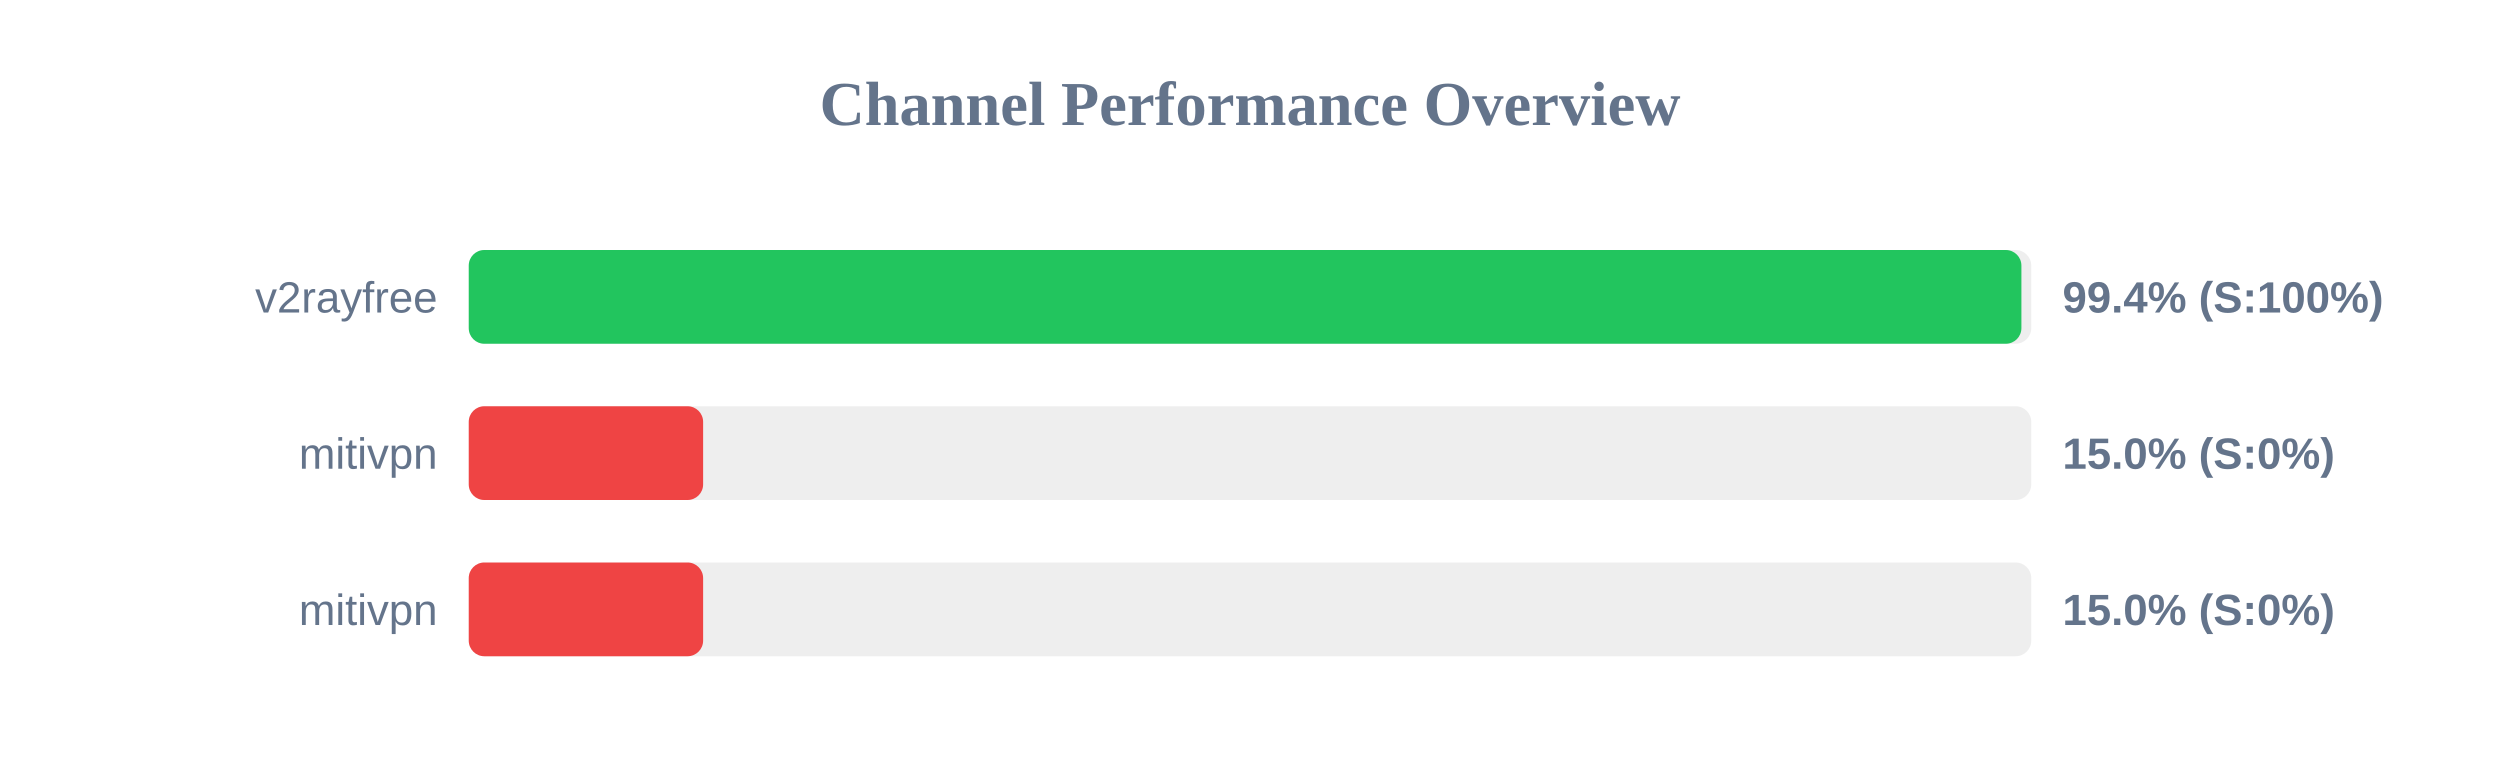
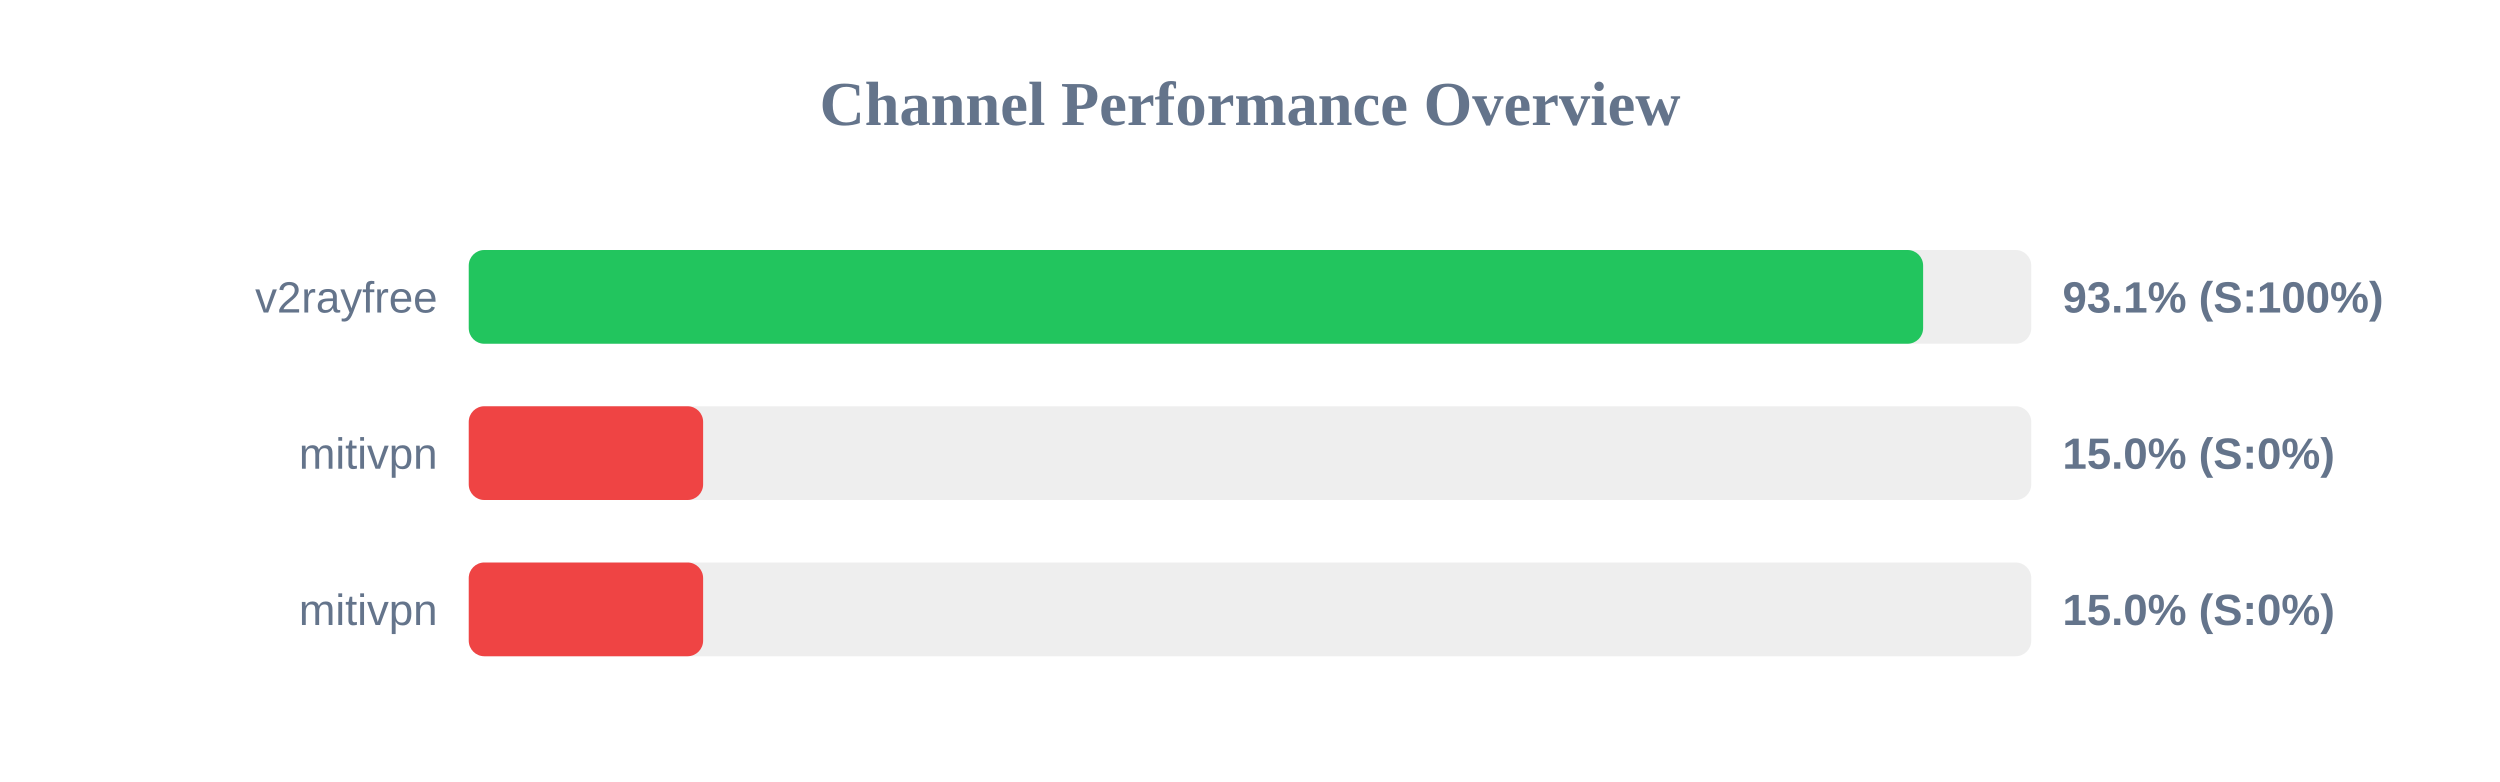
<svg xmlns="http://www.w3.org/2000/svg" width="800" height="250" version="1.1">
  <style>
        .row { font: 14px Arial; fill: #64748b; }
        .score { font: bold 14px Arial; fill: #64748b; }
    </style>
  <text x="400" y="40" text-anchor="middle" font-size="20px" font-weight="bold" fill="#64748b">Channel Performance Overview</text>
  <rect x="150" y="80" width="500" height="30" fill="#eee" rx="5" />
-   <rect x="150" y="80" width="496.85" height="30" fill="#22c55e" rx="5" />
+   <rect x="150" y="80" width="465.4" height="30" fill="#22c55e" rx="5" />
  <text x="140" y="100" text-anchor="end" class="row">v2rayfree</text>
-   <text x="660" y="100" text-anchor="start" class="score">99.4% (S:100%)</text>
+   <text x="660" y="100" text-anchor="start" class="score">93.1% (S:100%)</text>
  <rect x="150" y="130" width="500" height="30" fill="#eee" rx="5" />
  <rect x="150" y="130" width="75.0" height="30" fill="#ef4444" rx="5" />
  <text x="140" y="150" text-anchor="end" class="row">mitivpn</text>
  <text x="660" y="150" text-anchor="start" class="score">15.0% (S:0%)</text>
  <rect x="150" y="180" width="500" height="30" fill="#eee" rx="5" />
  <rect x="150" y="180" width="75.0" height="30" fill="#ef4444" rx="5" />
  <text x="140" y="200" text-anchor="end" class="row">mitivpn</text>
  <text x="660" y="200" text-anchor="start" class="score">15.0% (S:0%)</text>
</svg>
